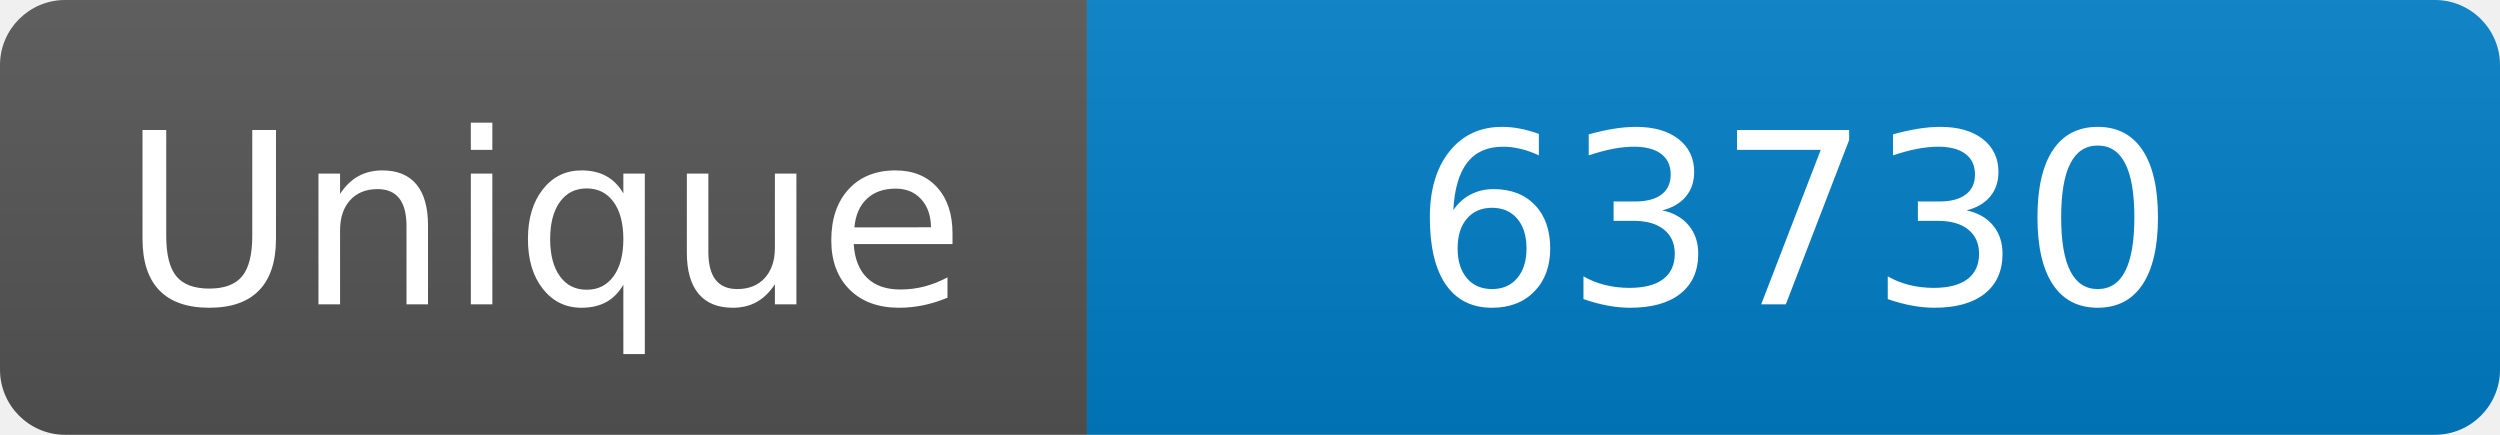
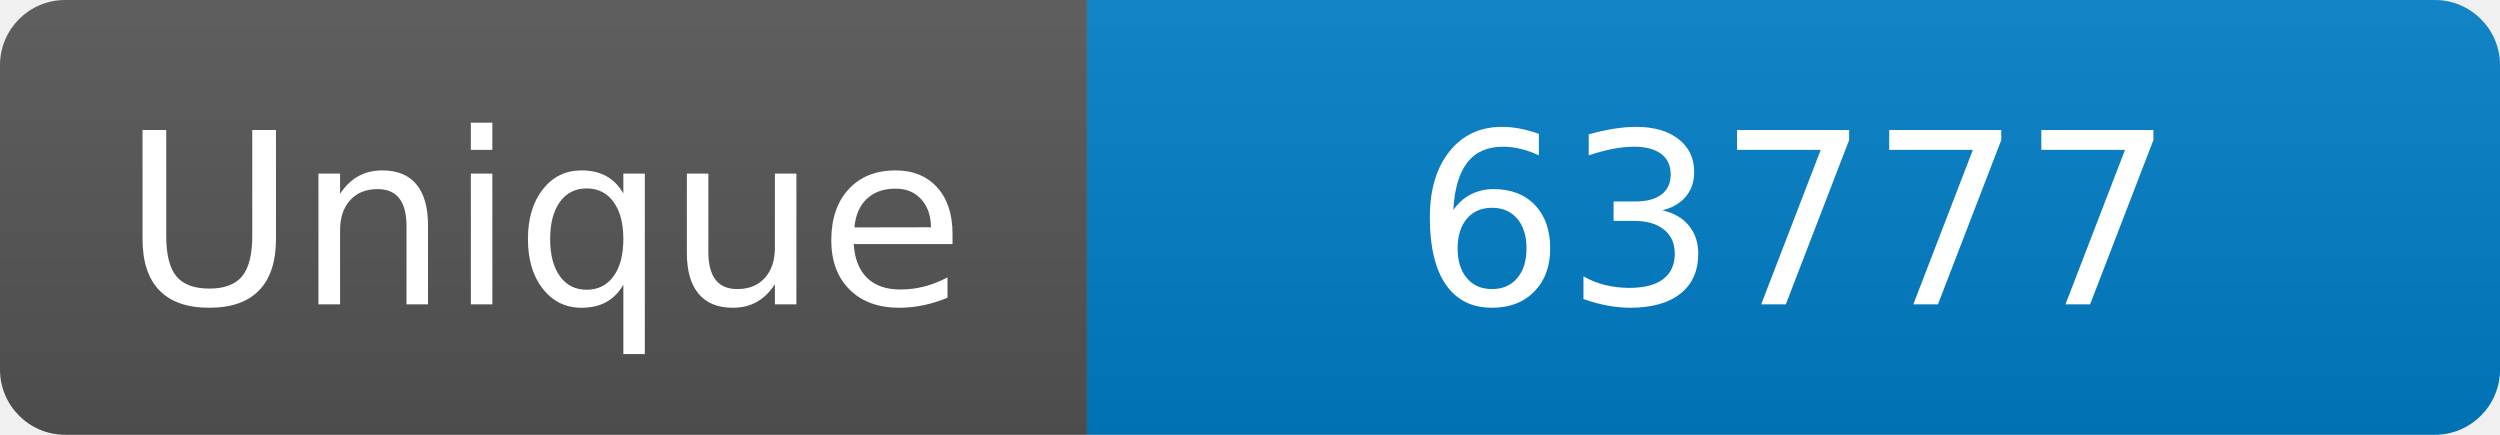
<svg xmlns="http://www.w3.org/2000/svg" width="115" height="20" role="img" aria-label="Maintained?: yes">
  <linearGradient id="s" x2="0" y2="100%">
    <stop offset="0" stop-color="#bbb" stop-opacity=".1" />
    <stop offset="1" stop-opacity=".1" />
  </linearGradient>
  <clipPath id="r">
    <rect width="115" height="20" rx="3" fill="#fff" />
  </clipPath>
  <g clip-path="url(#r)">
    <rect width="50" height="20" fill="#555" />
    <rect x="50" width="160" height="20" fill="#007ec6" />
    <rect width="115" height="20" fill="url(#s)" />
  </g>
  <g fill="#fff" text-anchor="middle" font-family="Verdana,Geneva,DejaVu Sans,sans-serif" font-size="110">
    <text x="250" y="140" transform="scale(.1)" fill="#fff">Unique</text>
-     <text x="825" y="140" transform="scale(.1)" fill="#fff">63730</text>
+     <text x="825" y="140" transform="scale(.1)" fill="#fff">63777</text>
  </g>
</svg>
